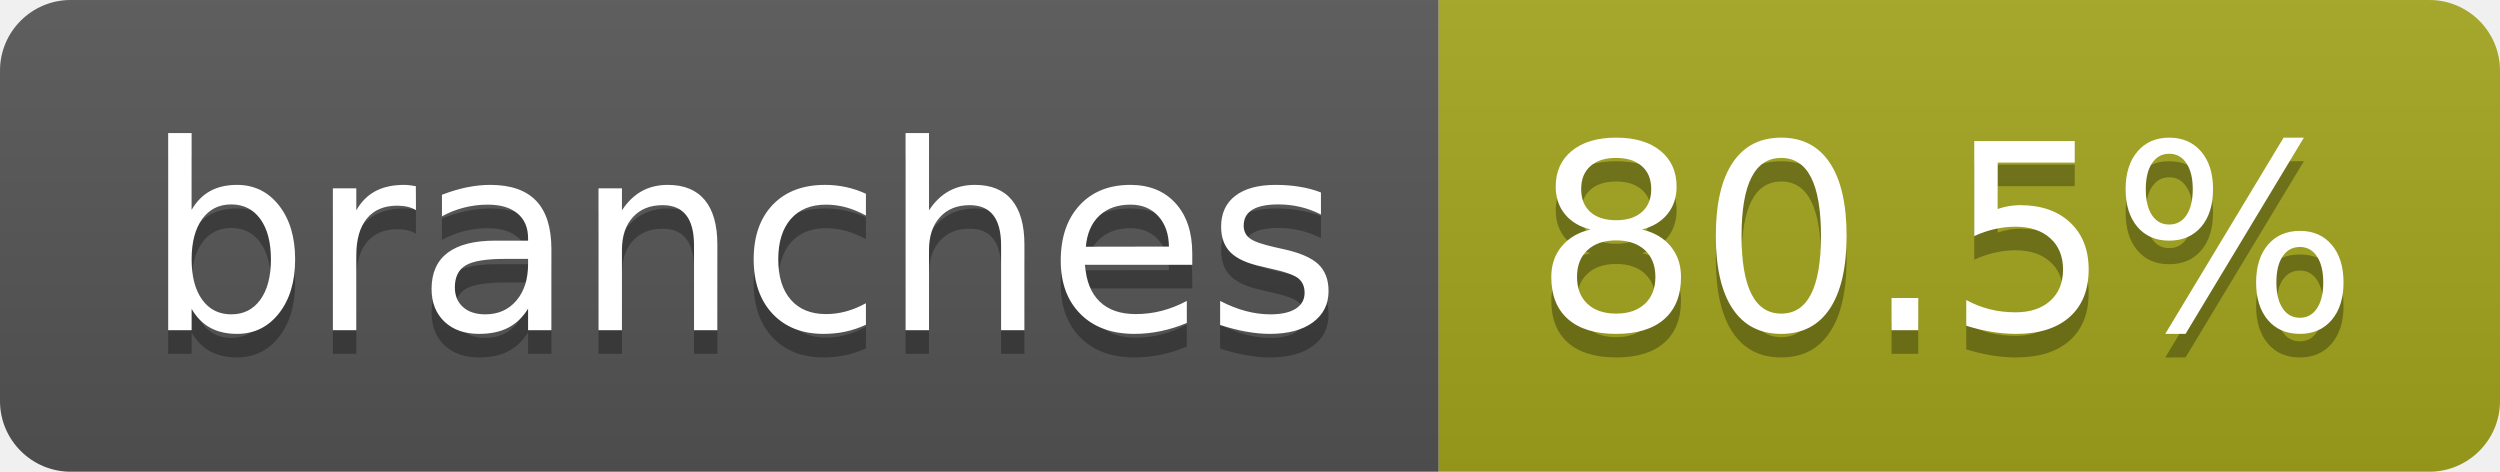
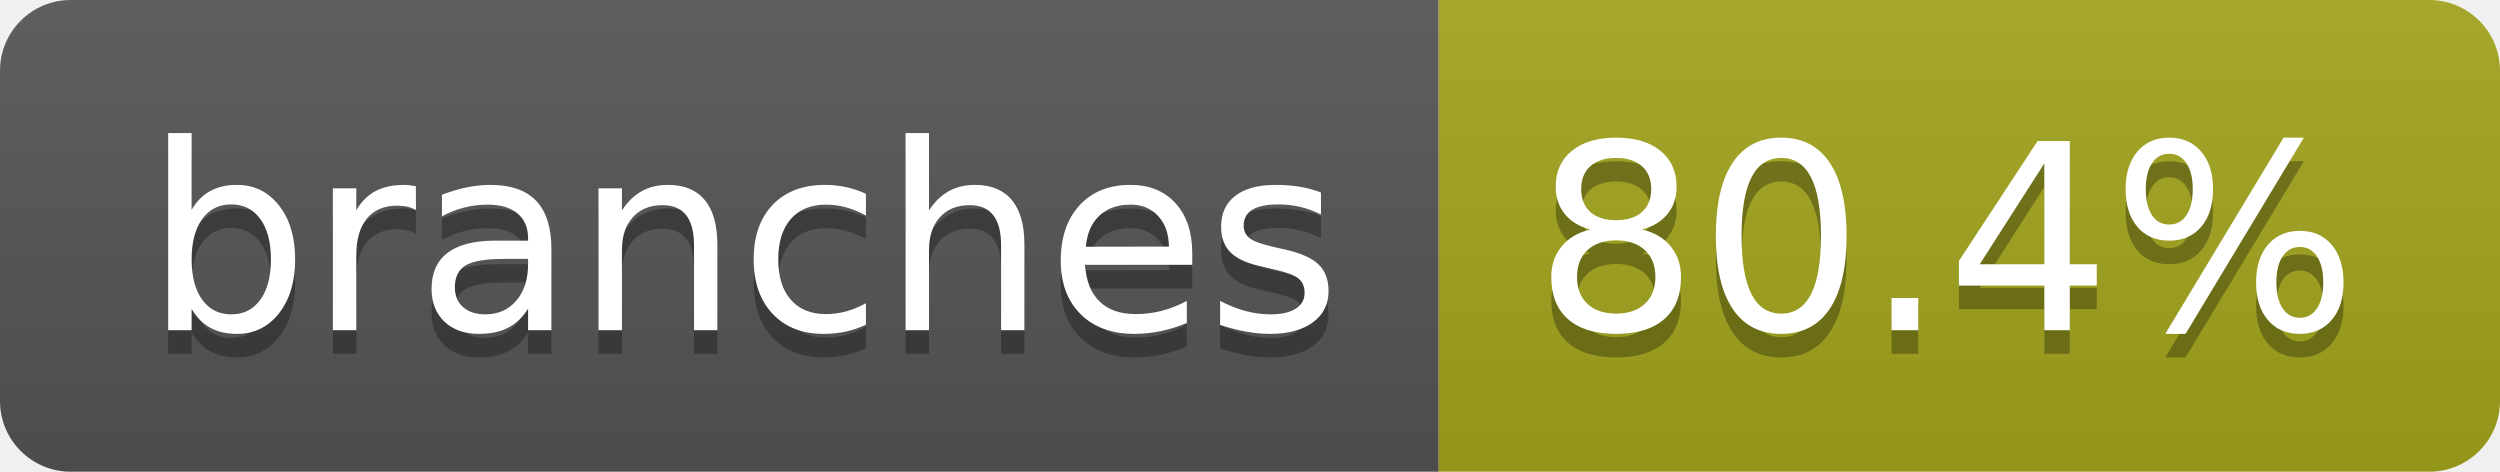
- <svg xmlns="http://www.w3.org/2000/svg" width="106" height="20" role="img" aria-label="branches: 80.5%">
+ <svg xmlns="http://www.w3.org/2000/svg" width="106" height="20" role="img" aria-label="branches: 80.4%">
  <linearGradient id="s" x2="0" y2="100%">
    <stop offset="0" stop-color="#bbb" stop-opacity=".1" />
    <stop offset="1" stop-opacity=".1" />
  </linearGradient>
  <clipPath id="r">
    <rect width="106" height="20" rx="3" fill="#fff" />
  </clipPath>
  <g clip-path="url(#r)">
    <rect width="61" height="20" fill="#555" />
    <rect x="61" width="45" height="20" fill="#a4a61d" />
    <rect width="106" height="20" fill="url(#s)" />
  </g>
  <g fill="#fff" text-anchor="middle" font-family="Verdana,Geneva,DejaVu Sans,sans-serif" text-rendering="geometricPrecision" font-size="110">
    <text aria-hidden="true" x="315" y="150" fill="#010101" fill-opacity=".3" transform="scale(.1)" textLength="507">branches</text>
    <text x="315" y="140" transform="scale(.1)" fill="#fff" textLength="507">branches</text>
-     <text aria-hidden="true" x="825" y="150" fill="#010101" fill-opacity=".3" transform="scale(.1)" textLength="350">80.5%</text>
-     <text x="825" y="140" transform="scale(.1)" fill="#fff" textLength="350">80.5%</text>
+     <text aria-hidden="true" x="825" y="150" fill="#010101" fill-opacity=".3" transform="scale(.1)" textLength="350">80.4%</text>
+     <text x="825" y="140" transform="scale(.1)" fill="#fff" textLength="350">80.4%</text>
  </g>
</svg>
